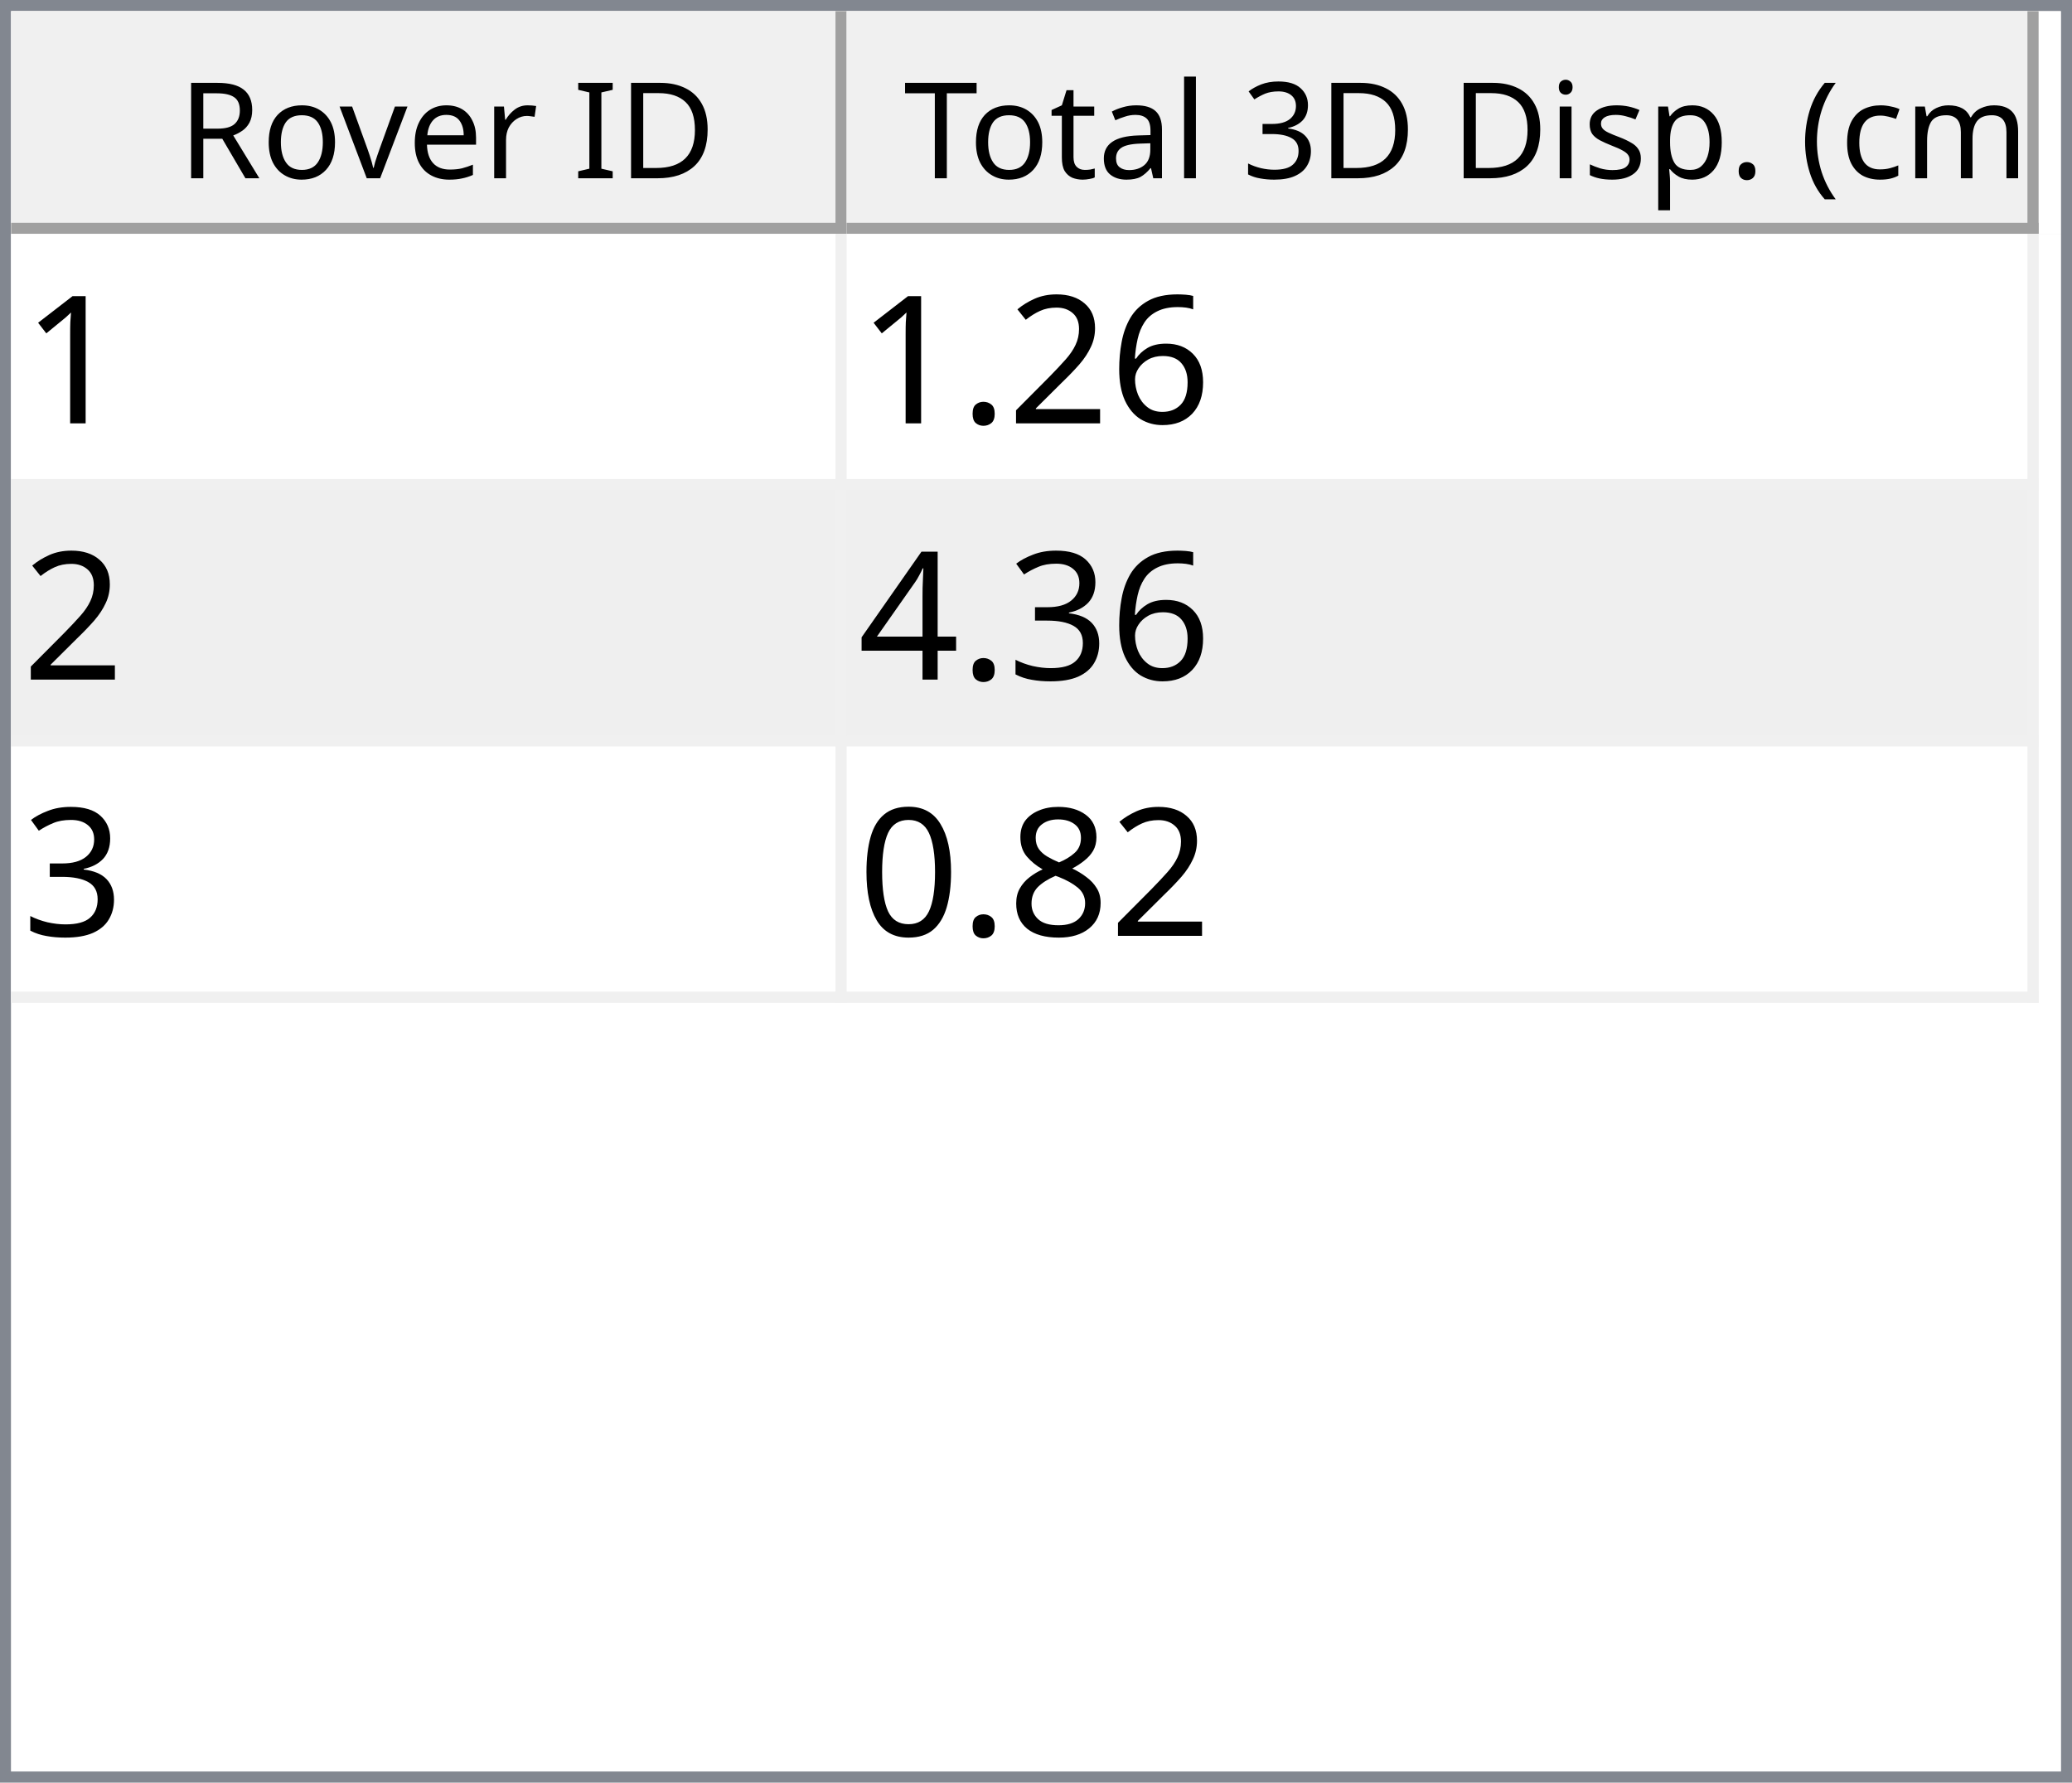
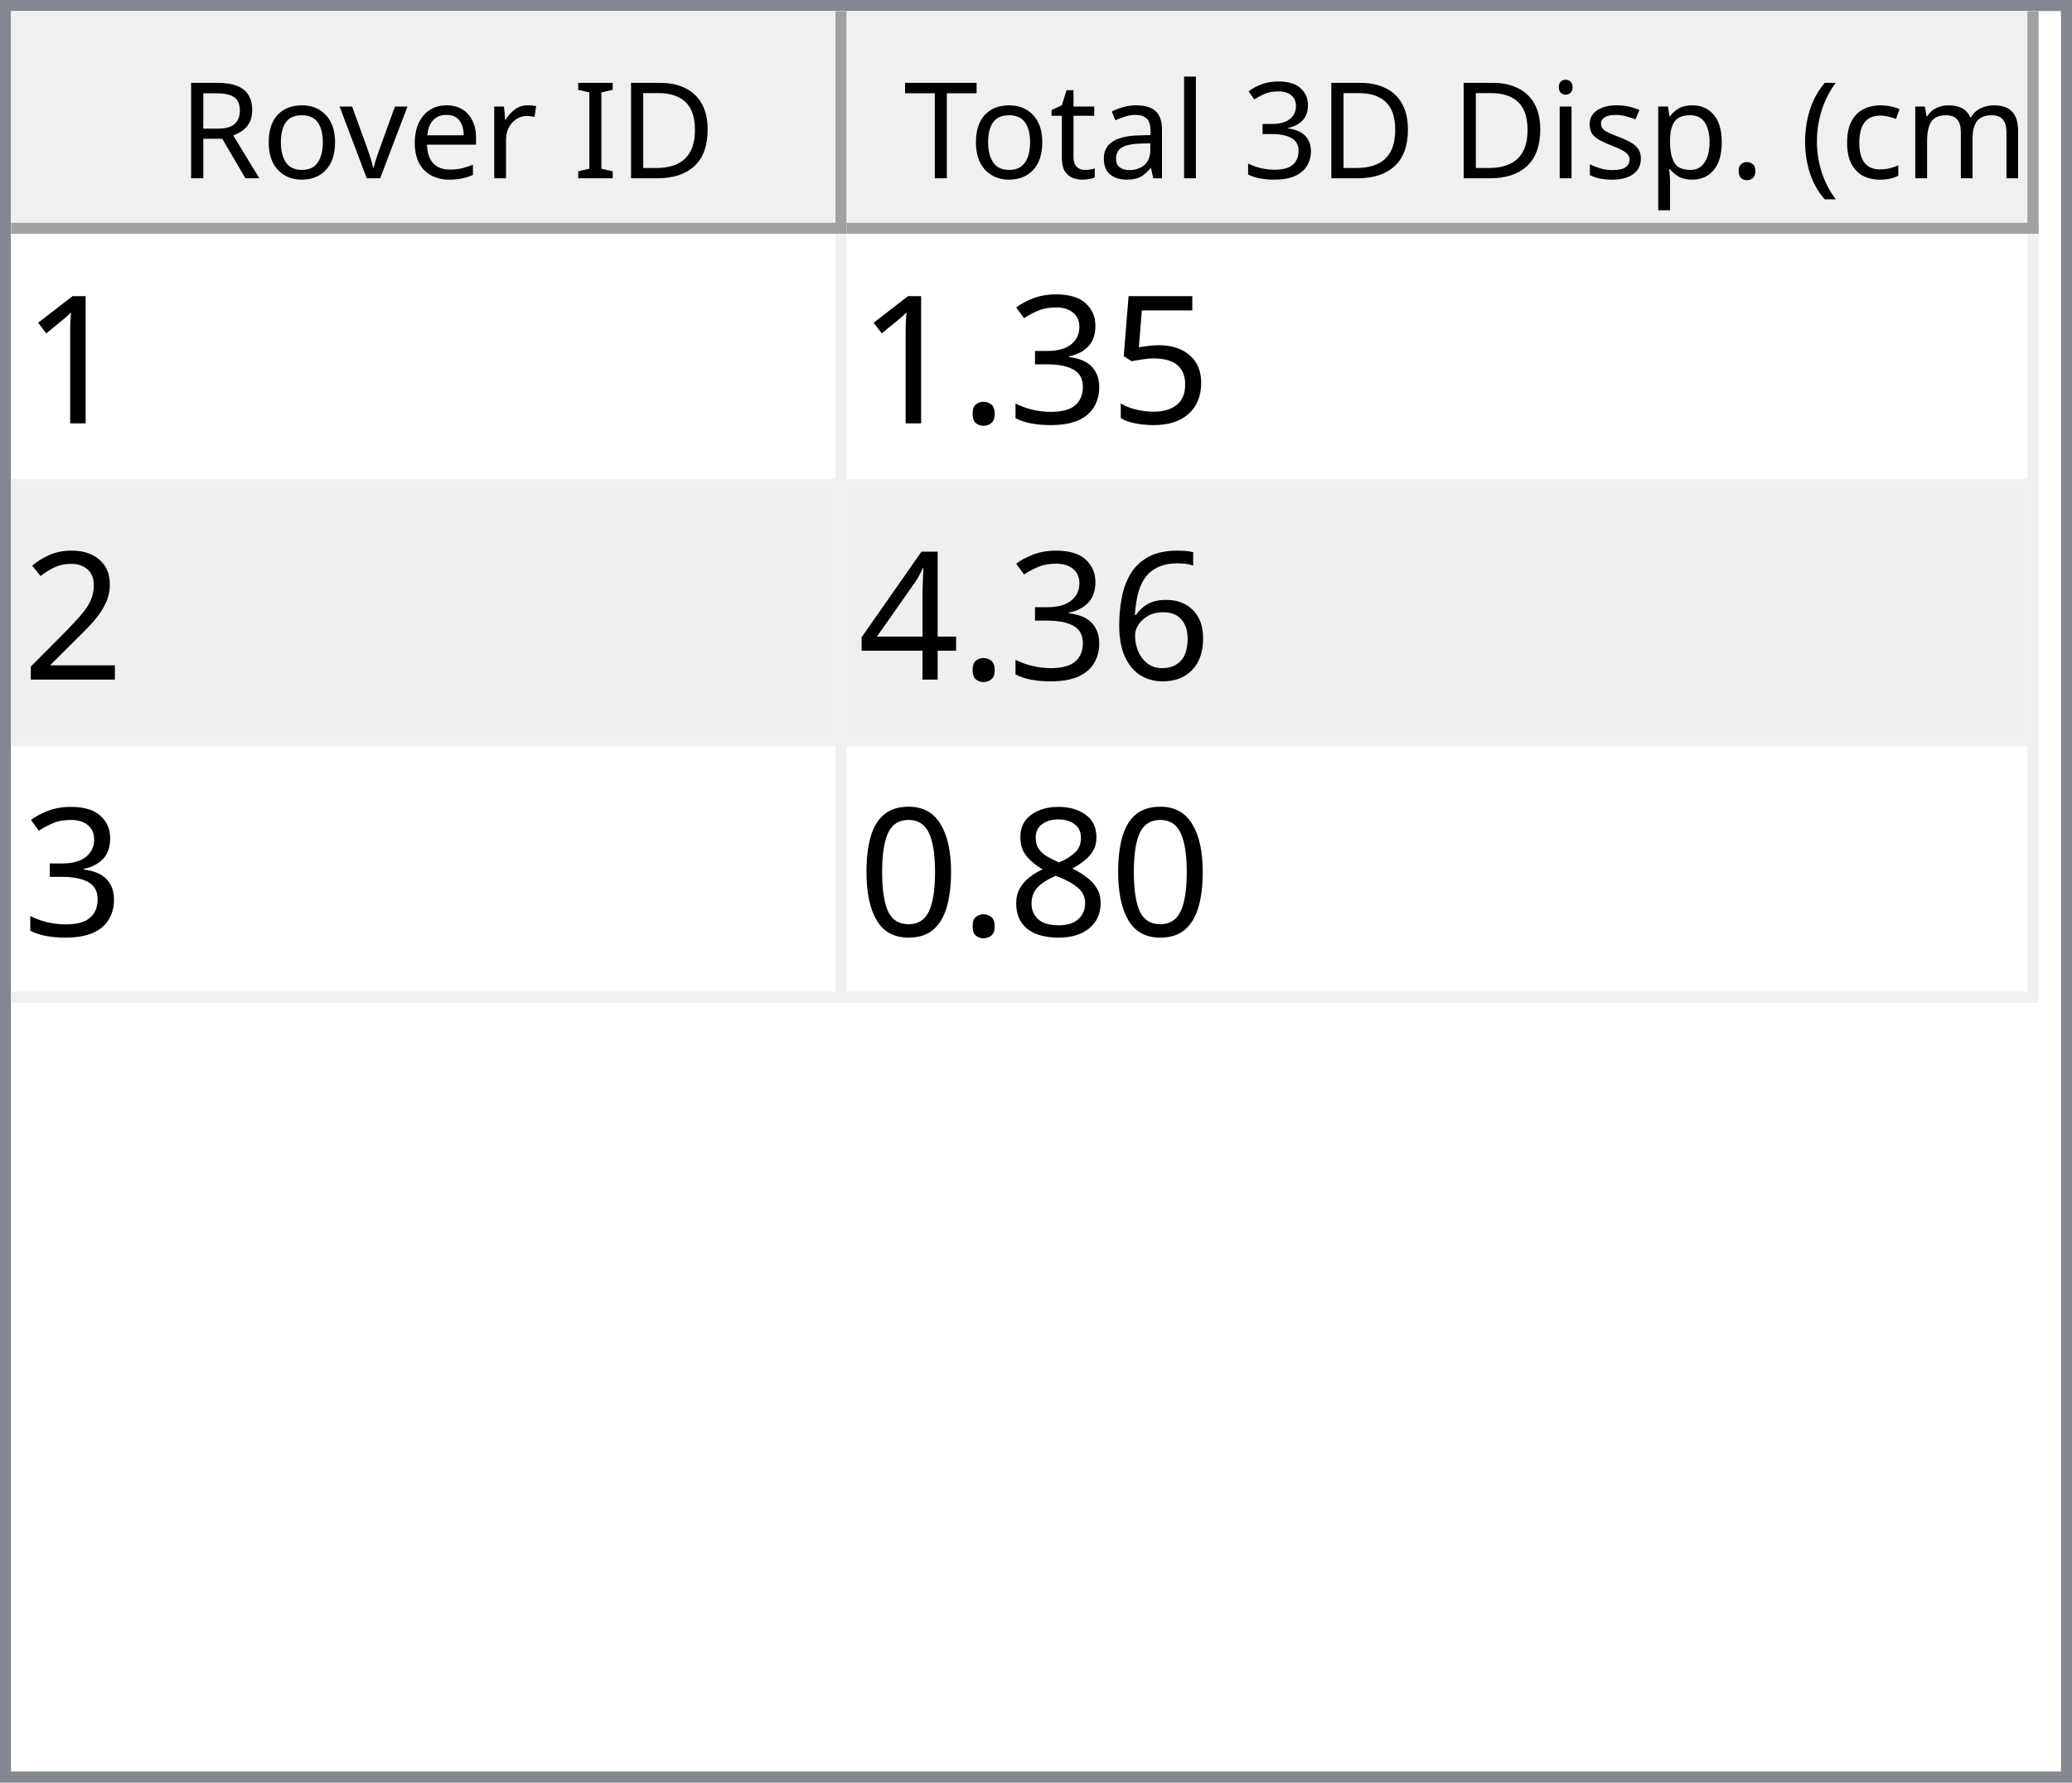
<svg xmlns="http://www.w3.org/2000/svg" style="fill-opacity:1; color-rendering:auto; color-interpolation:auto; text-rendering:auto; stroke:black; stroke-linecap:square; stroke-miterlimit:10; shape-rendering:auto; stroke-opacity:1; fill:black; stroke-dasharray:none; font-weight:normal; stroke-width:1; font-family:'Dialog'; font-style:normal; stroke-linejoin:miter; font-size:12px; stroke-dashoffset:0; image-rendering:auto;" width="186" height="160">
  <defs id="genericDefs" />
  <g>
    <defs id="defs1">
      <clipPath clipPathUnits="userSpaceOnUse" id="clipPath1">
        <path d="M0 0 L186 0 L186 160 L0 160 L0 0 Z" />
      </clipPath>
      <clipPath clipPathUnits="userSpaceOnUse" id="clipPath2">
        <path d="M0 0 L0 160 L186 160 L186 0 Z" />
      </clipPath>
      <clipPath clipPathUnits="userSpaceOnUse" id="clipPath3">
        <path d="M0 0 L0 20 L184 20 L184 0 Z" />
      </clipPath>
      <clipPath clipPathUnits="userSpaceOnUse" id="clipPath4">
        <path d="M0 0 L0 20 L75 20 L75 0 Z" />
      </clipPath>
      <clipPath clipPathUnits="userSpaceOnUse" id="clipPath5">
        <path d="M1 1 L1 19 L74 19 L74 1 Z" />
      </clipPath>
      <clipPath clipPathUnits="userSpaceOnUse" id="clipPath6">
        <path d="M0 0 L0 18 L73 18 L73 0 Z" />
      </clipPath>
      <clipPath clipPathUnits="userSpaceOnUse" id="clipPath7">
        <path d="M-0.5 -0.5 L-0.5 19.5 L74.5 19.5 L74.5 -0.5 Z" />
      </clipPath>
      <clipPath clipPathUnits="userSpaceOnUse" id="clipPath8">
        <path d="M0 0 L0 20 L107 20 L107 0 Z" />
      </clipPath>
      <clipPath clipPathUnits="userSpaceOnUse" id="clipPath9">
        <path d="M1 1 L1 19 L106 19 L106 1 Z" />
      </clipPath>
      <clipPath clipPathUnits="userSpaceOnUse" id="clipPath10">
        <path d="M0 0 L0 18 L105 18 L105 0 Z" />
      </clipPath>
      <clipPath clipPathUnits="userSpaceOnUse" id="clipPath11">
        <path d="M-0.5 -0.5 L-0.5 19.5 L106.5 19.5 L106.5 -0.5 Z" />
      </clipPath>
      <clipPath clipPathUnits="userSpaceOnUse" id="clipPath12">
        <path d="M0 0 L0 138 L184 138 L184 0 Z" />
      </clipPath>
      <clipPath clipPathUnits="userSpaceOnUse" id="clipPath13">
        <path d="M0 0 L0 69 L182 69 L182 0 Z" />
      </clipPath>
      <clipPath clipPathUnits="userSpaceOnUse" id="clipPath14">
        <path d="M-0.5 -0.5 L-0.5 68.5 L181.5 68.5 L181.5 -0.5 Z" />
      </clipPath>
      <clipPath clipPathUnits="userSpaceOnUse" id="clipPath15">
        <path d="M0 0 L0 22 L74 22 L74 0 Z" />
      </clipPath>
      <clipPath clipPathUnits="userSpaceOnUse" id="clipPath16">
        <path d="M0 0 L0 22 L106 22 L106 0 Z" />
      </clipPath>
      <font horiz-adv-x="64.551" id="font1">
        <font-face ascent="107.91" descent="25.098" units-per-em="100" style="font-style:normal; font-family:Segoe UI; font-weight:normal;" />
        <missing-glyph horiz-adv-x="64.551" d="M8.109 0 L8.109 68.266 L56.453 68.266 L56.453 0 L8.109 0 ZM15.328 7.234 L49.219 7.234 L49.219 61.031 L15.328 61.031 L15.328 7.234 Z" />
        <glyph unicode="D" horiz-adv-x="70.117" d="M9.188 0 L9.188 70.016 L28.516 70.016 Q65.531 70.016 65.531 35.891 Q65.531 19.672 55.25 9.836 Q44.969 0 27.734 0 L9.188 0 ZM17.391 62.594 L17.391 7.422 L27.828 7.422 Q41.609 7.422 49.273 14.797 Q56.938 22.172 56.938 35.688 Q56.938 62.594 28.328 62.594 L17.391 62.594 Z" />
        <glyph unicode="I" horiz-adv-x="26.611" d="M17.391 0 L9.188 0 L9.188 70.016 L17.391 70.016 L17.391 0 Z" />
        <glyph unicode=" " horiz-adv-x="27.393" d="" />
        <glyph unicode="r" horiz-adv-x="34.766" d="M34.188 41.891 Q32.078 43.5 28.125 43.5 Q23 43.5 19.555 38.672 Q16.109 33.844 16.109 25.484 L16.109 0 L8.109 0 L8.109 50 L16.109 50 L16.109 39.703 L16.312 39.703 Q18.016 44.969 21.531 47.922 Q25.047 50.875 29.391 50.875 Q32.516 50.875 34.188 50.203 L34.188 41.891 Z" />
        <glyph unicode="e" horiz-adv-x="52.295" d="M48.297 23 L12.984 23 Q13.188 14.656 17.484 10.109 Q21.781 5.562 29.297 5.562 Q37.75 5.562 44.828 11.141 L44.828 3.609 Q38.234 -1.172 27.391 -1.172 Q16.797 -1.172 10.742 5.641 Q4.688 12.453 4.688 24.812 Q4.688 36.469 11.305 43.82 Q17.922 51.172 27.734 51.172 Q37.547 51.172 42.922 44.828 Q48.297 38.484 48.297 27.203 L48.297 23 ZM40.094 29.781 Q40.047 36.719 36.75 40.578 Q33.453 44.438 27.594 44.438 Q21.922 44.438 17.969 40.383 Q14.016 36.328 13.094 29.781 L40.094 29.781 Z" />
        <glyph unicode="v" horiz-adv-x="47.9" d="M47.406 50 L27.484 0 L19.625 0 L0.688 50 L9.469 50 L22.172 13.672 Q23.578 9.672 23.922 6.688 L24.125 6.688 Q24.609 10.453 25.688 13.484 L38.969 50 L47.406 50 Z" />
        <glyph unicode="o" horiz-adv-x="58.594" d="M29 -1.172 Q17.922 -1.172 11.305 5.836 Q4.688 12.844 4.688 24.422 Q4.688 37.016 11.57 44.094 Q18.453 51.172 30.172 51.172 Q41.359 51.172 47.633 44.289 Q53.906 37.406 53.906 25.203 Q53.906 13.234 47.141 6.031 Q40.375 -1.172 29 -1.172 ZM29.594 44.438 Q21.875 44.438 17.383 39.188 Q12.891 33.938 12.891 24.703 Q12.891 15.828 17.43 10.695 Q21.969 5.562 29.594 5.562 Q37.359 5.562 41.531 10.594 Q45.703 15.625 45.703 24.906 Q45.703 34.281 41.531 39.359 Q37.359 44.438 29.594 44.438 Z" />
        <glyph unicode="R" horiz-adv-x="59.814" d="M59.375 0 L49.609 0 L37.891 19.625 Q36.281 22.359 34.766 24.289 Q33.25 26.219 31.664 27.438 Q30.078 28.656 28.25 29.219 Q26.422 29.781 24.125 29.781 L17.391 29.781 L17.391 0 L9.188 0 L9.188 70.016 L30.078 70.016 Q34.672 70.016 38.555 68.867 Q42.438 67.719 45.289 65.375 Q48.141 63.031 49.758 59.547 Q51.375 56.062 51.375 51.375 Q51.375 47.703 50.273 44.656 Q49.172 41.609 47.148 39.211 Q45.125 36.812 42.266 35.133 Q39.406 33.453 35.844 32.516 L35.844 32.328 Q37.594 31.547 38.891 30.547 Q40.188 29.547 41.359 28.18 Q42.531 26.812 43.68 25.078 Q44.828 23.344 46.234 21.047 L59.375 0 ZM17.391 62.594 L17.391 37.203 L28.516 37.203 Q31.594 37.203 34.203 38.133 Q36.812 39.062 38.719 40.797 Q40.625 42.531 41.703 45.047 Q42.781 47.562 42.781 50.688 Q42.781 56.297 39.141 59.445 Q35.5 62.594 28.609 62.594 L17.391 62.594 Z" />
        <glyph unicode=")" horiz-adv-x="30.176" d="M8.297 -15.922 L1.172 -15.922 Q16.406 2.344 16.406 26.812 Q16.406 51.469 1.078 70.016 L8.297 70.016 Q23.531 52.156 23.531 26.703 Q23.531 1.375 8.297 -15.922 Z" />
        <glyph unicode="m" horiz-adv-x="86.133" d="M79.109 0 L71.094 0 L71.094 28.719 Q71.094 37.016 68.531 40.727 Q65.969 44.438 59.906 44.438 Q54.781 44.438 51.195 39.75 Q47.609 35.062 47.609 28.516 L47.609 0 L39.594 0 L39.594 29.688 Q39.594 44.438 28.219 44.438 Q22.953 44.438 19.531 40.016 Q16.109 35.594 16.109 28.516 L16.109 0 L8.109 0 L8.109 50 L16.109 50 L16.109 42.094 L16.312 42.094 Q21.625 51.172 31.844 51.172 Q36.969 51.172 40.773 48.312 Q44.578 45.453 46 40.828 Q51.562 51.172 62.594 51.172 Q79.109 51.172 79.109 30.812 L79.109 0 Z" />
        <glyph unicode="c" horiz-adv-x="46.191" d="M42.188 2.297 Q36.422 -1.172 28.516 -1.172 Q17.828 -1.172 11.258 5.789 Q4.688 12.75 4.688 23.828 Q4.688 36.188 11.766 43.68 Q18.844 51.172 30.672 51.172 Q37.25 51.172 42.281 48.734 L42.281 40.531 Q36.719 44.438 30.375 44.438 Q22.703 44.438 17.797 38.945 Q12.891 33.453 12.891 24.516 Q12.891 15.719 17.508 10.641 Q22.125 5.562 29.891 5.562 Q36.422 5.562 42.188 9.906 L42.188 2.297 Z" />
        <glyph unicode="(" horiz-adv-x="30.176" d="M29.109 -15.922 L21.969 -15.922 Q6.844 1.375 6.844 26.703 Q6.844 52.156 21.969 70.016 L29.203 70.016 Q13.875 51.469 13.875 26.812 Q13.875 2.344 29.109 -15.922 Z" />
        <glyph unicode="." horiz-adv-x="21.68" d="M10.891 -1.078 Q8.641 -1.078 7.055 0.539 Q5.469 2.156 5.469 4.391 Q5.469 6.641 7.055 8.273 Q8.641 9.906 10.891 9.906 Q13.188 9.906 14.797 8.273 Q16.406 6.641 16.406 4.391 Q16.406 2.156 14.797 0.539 Q13.188 -1.078 10.891 -1.078 Z" />
        <glyph unicode="p" horiz-adv-x="58.789" d="M16.312 7.234 L16.109 7.234 L16.109 -23 L8.109 -23 L8.109 50 L16.109 50 L16.109 41.219 L16.312 41.219 Q22.219 51.172 33.594 51.172 Q43.266 51.172 48.688 44.461 Q54.109 37.75 54.109 26.469 Q54.109 13.922 48 6.375 Q41.891 -1.172 31.297 -1.172 Q21.578 -1.172 16.312 7.234 ZM16.109 27.391 L16.109 20.406 Q16.109 14.203 20.141 9.883 Q24.172 5.562 30.375 5.562 Q37.641 5.562 41.773 11.133 Q45.906 16.703 45.906 26.609 Q45.906 34.969 42.047 39.703 Q38.188 44.438 31.594 44.438 Q24.609 44.438 20.359 39.578 Q16.109 34.719 16.109 27.391 Z" />
        <glyph unicode="s" horiz-adv-x="42.432" d="M5.078 1.812 L5.078 10.406 Q11.625 5.562 19.484 5.562 Q30.031 5.562 30.031 12.594 Q30.031 14.594 29.125 15.992 Q28.219 17.391 26.68 18.461 Q25.141 19.531 23.07 20.383 Q21 21.234 18.609 22.172 Q15.281 23.484 12.766 24.828 Q10.25 26.172 8.57 27.859 Q6.891 29.547 6.031 31.695 Q5.172 33.844 5.172 36.719 Q5.172 40.234 6.789 42.945 Q8.406 45.656 11.086 47.484 Q13.766 49.312 17.211 50.242 Q20.656 51.172 24.312 51.172 Q30.812 51.172 35.938 48.922 L35.938 40.828 Q30.422 44.438 23.25 44.438 Q21 44.438 19.195 43.922 Q17.391 43.406 16.094 42.477 Q14.797 41.547 14.086 40.258 Q13.375 38.969 13.375 37.406 Q13.375 35.453 14.086 34.133 Q14.797 32.812 16.164 31.789 Q17.531 30.766 19.484 29.938 Q21.438 29.109 23.922 28.125 Q27.25 26.859 29.883 25.516 Q32.516 24.172 34.375 22.484 Q36.234 20.797 37.234 18.602 Q38.234 16.406 38.234 13.375 Q38.234 9.672 36.602 6.938 Q34.969 4.203 32.234 2.398 Q29.5 0.594 25.93 -0.289 Q22.359 -1.172 18.453 -1.172 Q10.75 -1.172 5.078 1.812 Z" />
        <glyph unicode="i" horiz-adv-x="24.219" d="M12.203 62.703 Q10.062 62.703 8.547 64.164 Q7.031 65.625 7.031 67.875 Q7.031 70.125 8.547 71.609 Q10.062 73.094 12.203 73.094 Q14.406 73.094 15.945 71.609 Q17.484 70.125 17.484 67.875 Q17.484 65.719 15.945 64.211 Q14.406 62.703 12.203 62.703 ZM16.109 0 L8.109 0 L8.109 50 L16.109 50 L16.109 0 Z" />
        <glyph unicode="3" horiz-adv-x="53.906" d="M46.531 19.828 Q46.531 15.094 44.75 11.211 Q42.969 7.328 39.719 4.57 Q36.469 1.812 31.93 0.297 Q27.391 -1.219 21.922 -1.219 Q11.922 -1.219 6 2.594 L6 11.188 Q13.094 5.609 22.219 5.609 Q25.875 5.609 28.828 6.539 Q31.781 7.469 33.906 9.227 Q36.031 10.984 37.18 13.477 Q38.328 15.969 38.328 19.094 Q38.328 32.812 18.797 32.812 L12.984 32.812 L12.984 39.594 L18.5 39.594 Q35.797 39.594 35.797 52.484 Q35.797 64.406 22.609 64.406 Q15.188 64.406 8.688 59.422 L8.688 67.188 Q15.375 71.188 24.609 71.188 Q29 71.188 32.57 69.969 Q36.141 68.75 38.68 66.555 Q41.219 64.359 42.609 61.281 Q44 58.203 44 54.5 Q44 40.672 30.031 36.719 L30.031 36.531 Q33.594 36.141 36.625 34.797 Q39.656 33.453 41.852 31.305 Q44.047 29.156 45.289 26.25 Q46.531 23.344 46.531 19.828 Z" />
        <glyph unicode="l" horiz-adv-x="24.219" d="M16.109 0 L8.109 0 L8.109 74.031 L16.109 74.031 L16.109 0 Z" />
        <glyph unicode="a" horiz-adv-x="50.879" d="M43.891 0 L35.891 0 L35.891 7.812 L35.688 7.812 Q30.469 -1.172 20.312 -1.172 Q12.844 -1.172 8.617 2.781 Q4.391 6.734 4.391 13.281 Q4.391 27.297 20.906 29.594 L35.891 31.688 Q35.891 44.438 25.594 44.438 Q16.547 44.438 9.281 38.281 L9.281 46.484 Q16.656 51.172 26.266 51.172 Q43.891 51.172 43.891 32.516 L43.891 0 ZM35.891 25.297 L23.828 23.641 Q18.266 22.859 15.43 20.875 Q12.594 18.891 12.594 13.875 Q12.594 10.203 15.211 7.883 Q17.828 5.562 22.172 5.562 Q28.125 5.562 32.008 9.742 Q35.891 13.922 35.891 20.312 L35.891 25.297 Z" />
        <glyph unicode="t" horiz-adv-x="33.887" d="M31.297 0.484 Q28.469 -1.078 23.828 -1.078 Q10.688 -1.078 10.688 13.578 L10.688 43.172 L2.094 43.172 L2.094 50 L10.688 50 L10.688 62.203 L18.703 64.797 L18.703 50 L31.297 50 L31.297 43.172 L18.703 43.172 L18.703 14.984 Q18.703 9.969 20.414 7.82 Q22.125 5.672 26.078 5.672 Q29.109 5.672 31.297 7.328 L31.297 0.484 Z" />
        <glyph unicode="T" horiz-adv-x="52.393" d="M50.594 62.594 L30.375 62.594 L30.375 0 L22.172 0 L22.172 62.594 L2 62.594 L2 70.016 L50.594 70.016 L50.594 62.594 Z" />
      </font>
      <font horiz-adv-x="75.0" id="font2">
        <font-face ascent="100.537" descent="21.973" units-per-em="100" style="font-style:normal; font-family:sans-serif; font-weight:normal;" />
        <missing-glyph horiz-adv-x="75.0" d="M12.5 0 L12.5 62.5 L62.5 62.5 L62.5 0 L12.5 0 ZM14.062 1.562 L60.938 1.562 L60.938 60.938 L14.062 60.938 L14.062 1.562 Z" />
        <glyph unicode="1" horiz-adv-x="55.615" d="M37.25 0 L28.469 0 L28.469 56 Q25.297 52.984 20.141 49.953 Q14.984 46.922 10.891 45.406 L10.891 53.906 Q18.266 57.375 23.781 62.305 Q29.297 67.234 31.594 71.875 L37.25 71.875 L37.25 0 Z" />
+         <glyph unicode="5" horiz-adv-x="55.615" d="M4.156 18.75 L13.375 19.531 Q14.406 12.797 18.141 9.398 Q21.875 6 27.156 6 Q33.5 6 37.891 10.789 Q42.281 15.578 42.281 23.484 Q42.281 31 38.062 35.352 Q33.844 39.703 27 39.703 Q22.75 39.703 19.336 37.773 Q15.922 35.844 13.969 32.766 L5.719 33.844 L12.641 70.609 L48.25 70.609 L48.25 62.203 L19.672 62.203 L15.828 42.969 Q22.266 47.469 29.344 47.469 Q38.719 47.469 45.164 40.969 Q51.609 34.469 51.609 24.266 Q51.609 14.547 45.953 7.469 Q39.062 -1.219 27.156 -1.219 Q17.391 -1.219 11.211 4.25 Q5.031 9.719 4.156 18.75 Z" />
+         <glyph unicode="3" horiz-adv-x="55.615" d="M4.203 18.891 L12.984 20.062 Q14.5 12.594 18.141 9.297 Q21.781 6 27 6 Q33.203 6 37.477 10.297 Q41.75 14.594 41.75 20.953 Q41.75 27 37.797 30.93 Q33.844 34.859 27.734 34.859 Q25.25 34.859 21.531 33.891 L22.516 41.609 Q23.391 41.5 23.922 41.5 Q29.547 41.5 34.039 44.43 Q38.531 47.359 38.531 53.469 Q38.531 58.297 35.258 61.477 Q31.984 64.656 26.812 64.656 Q21.688 64.656 18.266 61.43 Q14.844 58.203 13.875 51.766 L5.078 53.328 Q6.688 62.156 12.398 67.016 Q18.109 71.875 26.609 71.875 Q32.469 71.875 37.398 69.359 Q42.328 66.844 44.945 62.5 Q47.562 58.156 47.562 53.266 Q47.562 48.641 45.07 44.828 Q42.578 41.016 37.703 38.766 Q44.047 37.312 47.562 32.695 Q51.078 28.078 51.078 21.141 Q51.078 11.766 44.242 5.25 Q37.406 -1.266 26.953 -1.266 Q17.531 -1.266 11.305 4.352 Q5.078 9.969 4.203 18.891 Z" />
+         <glyph unicode="." horiz-adv-x="27.783" d="M9.078 0 L9.078 10.016 L19.094 10.016 L19.094 0 L9.078 0 Z" />
+         <glyph unicode="2" horiz-adv-x="55.615" d="M50.344 8.453 L50.344 0 L3.031 0 Q2.938 3.172 4.047 6.109 Q5.859 10.938 9.836 15.625 Q13.812 20.312 21.344 26.469 Q33.016 36.031 37.117 41.625 Q41.219 47.219 41.219 52.203 Q41.219 57.422 37.477 61.008 Q33.734 64.594 27.734 64.594 Q21.391 64.594 17.578 60.789 Q13.766 56.984 13.719 50.25 L4.688 51.172 Q5.609 61.281 11.664 66.578 Q17.719 71.875 27.938 71.875 Q38.234 71.875 44.242 66.164 Q50.25 60.453 50.25 52 Q50.25 47.703 48.492 43.555 Q46.734 39.406 42.656 34.812 Q38.578 30.219 29.109 22.219 Q21.188 15.578 18.945 13.211 Q16.703 10.844 15.234 8.453 L50.344 8.453 Z" />
        <glyph unicode="6" horiz-adv-x="55.615" d="M49.75 54.047 L41.016 53.375 Q39.844 58.547 37.703 60.891 Q34.125 64.656 28.906 64.656 Q24.703 64.656 21.531 62.312 Q17.391 59.281 14.992 53.469 Q12.594 47.656 12.5 36.922 Q15.672 41.75 20.266 44.094 Q24.859 46.438 29.891 46.438 Q38.672 46.438 44.852 39.969 Q51.031 33.5 51.031 23.25 Q51.031 16.5 48.125 10.719 Q45.219 4.938 40.141 1.859 Q35.062 -1.219 28.609 -1.219 Q17.625 -1.219 10.695 6.859 Q3.766 14.938 3.766 33.5 Q3.766 54.25 11.422 63.672 Q18.109 71.875 29.438 71.875 Q37.891 71.875 43.289 67.141 Q48.688 62.406 49.75 54.047 ZM13.875 23.188 Q13.875 18.656 15.797 14.508 Q17.719 10.359 21.188 8.18 Q24.656 6 28.469 6 Q34.031 6 38.039 10.492 Q42.047 14.984 42.047 22.703 Q42.047 30.125 38.086 34.398 Q34.125 38.672 28.125 38.672 Q22.172 38.672 18.023 34.398 Q13.875 30.125 13.875 23.188 Z" />
-         <glyph unicode="2" horiz-adv-x="55.615" d="M50.344 8.453 L50.344 0 L3.031 0 Q2.938 3.172 4.047 6.109 Q5.859 10.938 9.836 15.625 Q13.812 20.312 21.344 26.469 Q33.016 36.031 37.117 41.625 Q41.219 47.219 41.219 52.203 Q41.219 57.422 37.477 61.008 Q33.734 64.594 27.734 64.594 Q21.391 64.594 17.578 60.789 Q13.766 56.984 13.719 50.25 L4.688 51.172 Q5.609 61.281 11.664 66.578 Q17.719 71.875 27.938 71.875 Q38.234 71.875 44.242 66.164 Q50.25 60.453 50.25 52 Q50.25 47.703 48.492 43.555 Q46.734 39.406 42.656 34.812 Q38.578 30.219 29.109 22.219 Q21.188 15.578 18.945 13.211 Q16.703 10.844 15.234 8.453 L50.344 8.453 Z" />
-         <glyph unicode="." horiz-adv-x="27.783" d="M9.078 0 L9.078 10.016 L19.094 10.016 L19.094 0 L9.078 0 Z" />
-         <glyph unicode="3" horiz-adv-x="55.615" d="M4.203 18.891 L12.984 20.062 Q14.5 12.594 18.141 9.297 Q21.781 6 27 6 Q33.203 6 37.477 10.297 Q41.75 14.594 41.75 20.953 Q41.75 27 37.797 30.93 Q33.844 34.859 27.734 34.859 Q25.25 34.859 21.531 33.891 L22.516 41.609 Q23.391 41.5 23.922 41.5 Q29.547 41.5 34.039 44.43 Q38.531 47.359 38.531 53.469 Q38.531 58.297 35.258 61.477 Q31.984 64.656 26.812 64.656 Q21.688 64.656 18.266 61.43 Q14.844 58.203 13.875 51.766 L5.078 53.328 Q6.688 62.156 12.398 67.016 Q18.109 71.875 26.609 71.875 Q32.469 71.875 37.398 69.359 Q42.328 66.844 44.945 62.5 Q47.562 58.156 47.562 53.266 Q47.562 48.641 45.07 44.828 Q42.578 41.016 37.703 38.766 Q44.047 37.312 47.562 32.695 Q51.078 28.078 51.078 21.141 Q51.078 11.766 44.242 5.25 Q37.406 -1.266 26.953 -1.266 Q17.531 -1.266 11.305 4.352 Q5.078 9.969 4.203 18.891 Z" />
        <glyph unicode="4" horiz-adv-x="55.615" d="M32.328 0 L32.328 17.141 L1.266 17.141 L1.266 25.203 L33.938 71.578 L41.109 71.578 L41.109 25.203 L50.781 25.203 L50.781 17.141 L41.109 17.141 L41.109 0 L32.328 0 ZM32.328 25.203 L32.328 57.469 L9.906 25.203 L32.328 25.203 Z" />
        <glyph unicode="8" horiz-adv-x="55.615" d="M17.672 38.812 Q12.203 40.828 9.57 44.539 Q6.938 48.25 6.938 53.422 Q6.938 61.234 12.555 66.555 Q18.172 71.875 27.484 71.875 Q36.859 71.875 42.578 66.43 Q48.297 60.984 48.297 53.172 Q48.297 48.188 45.68 44.508 Q43.062 40.828 37.75 38.812 Q44.344 36.672 47.781 31.883 Q51.219 27.094 51.219 20.453 Q51.219 11.281 44.727 5.031 Q38.234 -1.219 27.641 -1.219 Q17.047 -1.219 10.547 5.055 Q4.047 11.328 4.047 20.703 Q4.047 27.688 7.594 32.398 Q11.141 37.109 17.672 38.812 ZM15.922 53.719 Q15.922 48.641 19.195 45.414 Q22.469 42.188 27.688 42.188 Q32.766 42.188 36.016 45.383 Q39.266 48.578 39.266 53.219 Q39.266 58.062 35.914 61.359 Q32.562 64.656 27.594 64.656 Q22.562 64.656 19.242 61.43 Q15.922 58.203 15.922 53.719 ZM13.094 20.656 Q13.094 16.891 14.875 13.375 Q16.656 9.859 20.172 7.93 Q23.688 6 27.734 6 Q34.031 6 38.133 10.055 Q42.234 14.109 42.234 20.359 Q42.234 26.703 38.016 30.859 Q33.797 35.016 27.438 35.016 Q21.234 35.016 17.164 30.914 Q13.094 26.812 13.094 20.656 Z" />
        <glyph unicode="0" horiz-adv-x="55.615" d="M4.156 35.297 Q4.156 48 6.766 55.742 Q9.375 63.484 14.523 67.68 Q19.672 71.875 27.484 71.875 Q33.25 71.875 37.594 69.555 Q41.938 67.234 44.773 62.867 Q47.609 58.5 49.219 52.227 Q50.828 45.953 50.828 35.297 Q50.828 22.703 48.242 14.969 Q45.656 7.234 40.508 3.008 Q35.359 -1.219 27.484 -1.219 Q17.141 -1.219 11.234 6.203 Q4.156 15.141 4.156 35.297 ZM13.188 35.297 Q13.188 17.672 17.312 11.836 Q21.438 6 27.484 6 Q33.547 6 37.672 11.859 Q41.797 17.719 41.797 35.297 Q41.797 52.984 37.672 58.789 Q33.547 64.594 27.391 64.594 Q21.344 64.594 17.719 59.469 Q13.188 52.938 13.188 35.297 Z" />
      </font>
    </defs>
    <g style="fill:white; stroke:white;">
      <rect x="0" y="0" width="186" style="clip-path:url(#clipPath1); stroke:none;" height="160" />
    </g>
    <g style="fill:white; text-rendering:optimizeSpeed; color-rendering:optimizeSpeed; image-rendering:optimizeSpeed; shape-rendering:crispEdges; stroke:white; color-interpolation:sRGB;">
      <rect x="0" width="186" height="160" y="0" style="stroke:none;" />
      <path style="stroke:none;" d="M0 160 L186 160 L186 0 L0 0 Z" />
    </g>
    <g style="fill:rgb(240,240,240); font-family:'Segoe UI'; stroke:rgb(240,240,240);">
      <rect x="0" y="0" width="186" style="clip-path:url(#clipPath2); stroke:none;" height="160" />
    </g>
    <g style="fill:rgb(130,135,144); font-family:'Segoe UI'; stroke:rgb(130,135,144);">
      <path d="M0 0 L186 0 L186 160 L0 160 L0 0 ZM1 1 L185 1 L185 159 L1 159 L1 1 Z" style="fill-rule:evenodd; clip-path:url(#clipPath2); stroke:none;" />
    </g>
    <g style="fill:white; font-family:'Segoe UI'; stroke:white;" transform="translate(1,1)">
      <rect x="0" y="0" width="184" style="clip-path:url(#clipPath3); stroke:none;" height="20" />
    </g>
    <g style="fill:rgb(240,240,240); font-family:'Segoe UI'; stroke:rgb(240,240,240);" transform="translate(1,1)">
      <rect x="0" y="0" width="75" style="clip-path:url(#clipPath4); stroke:none;" height="20" />
    </g>
    <g style="font-family:'Segoe UI';" transform="translate(2,2)">
      <text x="14" xml:space="preserve" y="14" style="clip-path:url(#clipPath6); stroke:none;">Rover ID</text>
    </g>
    <g style="fill:rgb(160,160,160); font-family:'Segoe UI'; stroke:rgb(160,160,160); stroke-linejoin:bevel;" transform="translate(1.5,1.5)">
      <line x1="74" x2="74" y1="0" style="fill:none; clip-path:url(#clipPath7);" y2="19" />
    </g>
    <g style="fill:rgb(160,160,160); font-family:'Segoe UI'; stroke:rgb(160,160,160); stroke-linejoin:bevel;" transform="matrix(1,0,0,1,1,1) translate(0.5,0.5)">
      <line x1="0" x2="74" y1="19" style="fill:none; clip-path:url(#clipPath7);" y2="19" />
    </g>
    <g style="fill:rgb(240,240,240); font-family:'Segoe UI'; stroke:rgb(240,240,240);" transform="translate(76,1)">
      <rect x="0" y="0" width="107" style="clip-path:url(#clipPath8); stroke:none;" height="20" />
    </g>
    <g style="font-family:'Segoe UI';" transform="translate(77,2)">
      <text x="1" xml:space="preserve" y="14" style="clip-path:url(#clipPath10); stroke:none;"> Total 3D Disp. (cm)</text>
    </g>
    <g style="fill:rgb(160,160,160); font-family:'Segoe UI'; stroke:rgb(160,160,160); stroke-linejoin:bevel;" transform="translate(76.5,1.5)">
      <line x1="106" x2="106" y1="0" style="fill:none; clip-path:url(#clipPath11);" y2="19" />
    </g>
    <g style="fill:rgb(160,160,160); font-family:'Segoe UI'; stroke:rgb(160,160,160); stroke-linejoin:bevel;" transform="matrix(1,0,0,1,76,1) translate(0.5,0.5)">
      <line x1="0" x2="106" y1="19" style="fill:none; clip-path:url(#clipPath11);" y2="19" />
    </g>
    <g style="fill:white; font-family:'Segoe UI'; stroke:white;" transform="translate(1,21)">
      <rect x="0" y="0" width="184" style="clip-path:url(#clipPath12); stroke:none;" height="138" />
    </g>
    <g style="fill:rgb(240,240,240); font-size:16px; font-family:sans-serif; stroke:rgb(240,240,240);" transform="translate(1,21)">
      <rect x="0" y="0" width="182" style="clip-path:url(#clipPath13); stroke:none;" height="69" />
      <line transform="translate(0.5,0.5)" x1="0" x2="181" y1="22" style="clip-path:url(#clipPath14); fill:none; stroke-linejoin:bevel;" y2="22" />
    </g>
    <g transform="matrix(1,0,0,1,1,21) translate(0.5,0.5)" style="fill:rgb(240,240,240); font-size:16px; font-family:sans-serif; stroke:rgb(240,240,240); stroke-linejoin:bevel;">
      <line x1="0" x2="181" y1="45" style="fill:none; clip-path:url(#clipPath14);" y2="45" />
    </g>
    <g transform="matrix(1,0,0,1,1,21) translate(0.5,0.5)" style="fill:rgb(240,240,240); font-size:16px; font-family:sans-serif; stroke:rgb(240,240,240); stroke-linejoin:bevel;">
      <line x1="0" x2="181" y1="68" style="fill:none; clip-path:url(#clipPath14);" y2="68" />
    </g>
    <g transform="matrix(1,0,0,1,1,21) translate(0.5,0.5)" style="fill:rgb(240,240,240); font-size:16px; font-family:sans-serif; stroke:rgb(240,240,240); stroke-linejoin:bevel;">
      <line x1="74" x2="74" y1="0" style="fill:none; clip-path:url(#clipPath14);" y2="68" />
    </g>
    <g transform="matrix(1,0,0,1,1,21) translate(0.5,0.5)" style="fill:rgb(240,240,240); font-size:16px; font-family:sans-serif; stroke:rgb(240,240,240); stroke-linejoin:bevel;">
      <line x1="181" x2="181" y1="0" style="fill:none; clip-path:url(#clipPath14);" y2="68" />
    </g>
    <g style="fill:white; font-size:16px; font-family:sans-serif; stroke:white;" transform="matrix(1,0,0,1,1,21)">
      <rect x="0" y="0" width="74" style="clip-path:url(#clipPath15); stroke:none;" height="22" />
      <text x="1" y="17" style="fill:black; clip-path:url(#clipPath15); stroke:none;" xml:space="preserve">1</text>
    </g>
    <g style="fill:white; font-size:16px; font-family:sans-serif; stroke:white;" transform="matrix(1,0,0,1,1,21) translate(75,0)">
      <rect x="0" y="0" width="106" style="clip-path:url(#clipPath16); stroke:none;" height="22" />
-       <text x="1" y="17" style="fill:black; clip-path:url(#clipPath16); stroke:none;" xml:space="preserve">1.26</text>
+       <text x="1" y="17" style="fill:black; clip-path:url(#clipPath16); stroke:none;" xml:space="preserve">1.35</text>
    </g>
    <g style="fill:rgb(239,239,239); font-size:16px; font-family:sans-serif; stroke:rgb(239,239,239);" transform="matrix(1,0,0,1,1,21) translate(0,23)">
      <rect x="0" y="0" width="74" style="clip-path:url(#clipPath15); stroke:none;" height="22" />
      <text x="1" y="17" style="fill:black; clip-path:url(#clipPath15); stroke:none;" xml:space="preserve">2</text>
    </g>
    <g style="fill:rgb(239,239,239); font-size:16px; font-family:sans-serif; stroke:rgb(239,239,239);" transform="matrix(1,0,0,1,1,21) translate(75,23)">
      <rect x="0" y="0" width="106" style="clip-path:url(#clipPath16); stroke:none;" height="22" />
      <text x="1" y="17" style="fill:black; clip-path:url(#clipPath16); stroke:none;" xml:space="preserve">4.36</text>
    </g>
    <g style="fill:white; font-size:16px; font-family:sans-serif; stroke:white;" transform="matrix(1,0,0,1,1,21) translate(0,46)">
      <rect x="0" y="0" width="74" style="clip-path:url(#clipPath15); stroke:none;" height="22" />
      <text x="1" y="17" style="fill:black; clip-path:url(#clipPath15); stroke:none;" xml:space="preserve">3</text>
    </g>
    <g style="fill:white; font-size:16px; font-family:sans-serif; stroke:white;" transform="matrix(1,0,0,1,1,21) translate(75,46)">
      <rect x="0" y="0" width="106" style="clip-path:url(#clipPath16); stroke:none;" height="22" />
-       <text x="1" y="17" style="fill:black; clip-path:url(#clipPath16); stroke:none;" xml:space="preserve">0.82</text>
+       <text x="1" y="17" style="fill:black; clip-path:url(#clipPath16); stroke:none;" xml:space="preserve">0.80</text>
    </g>
  </g>
</svg>
